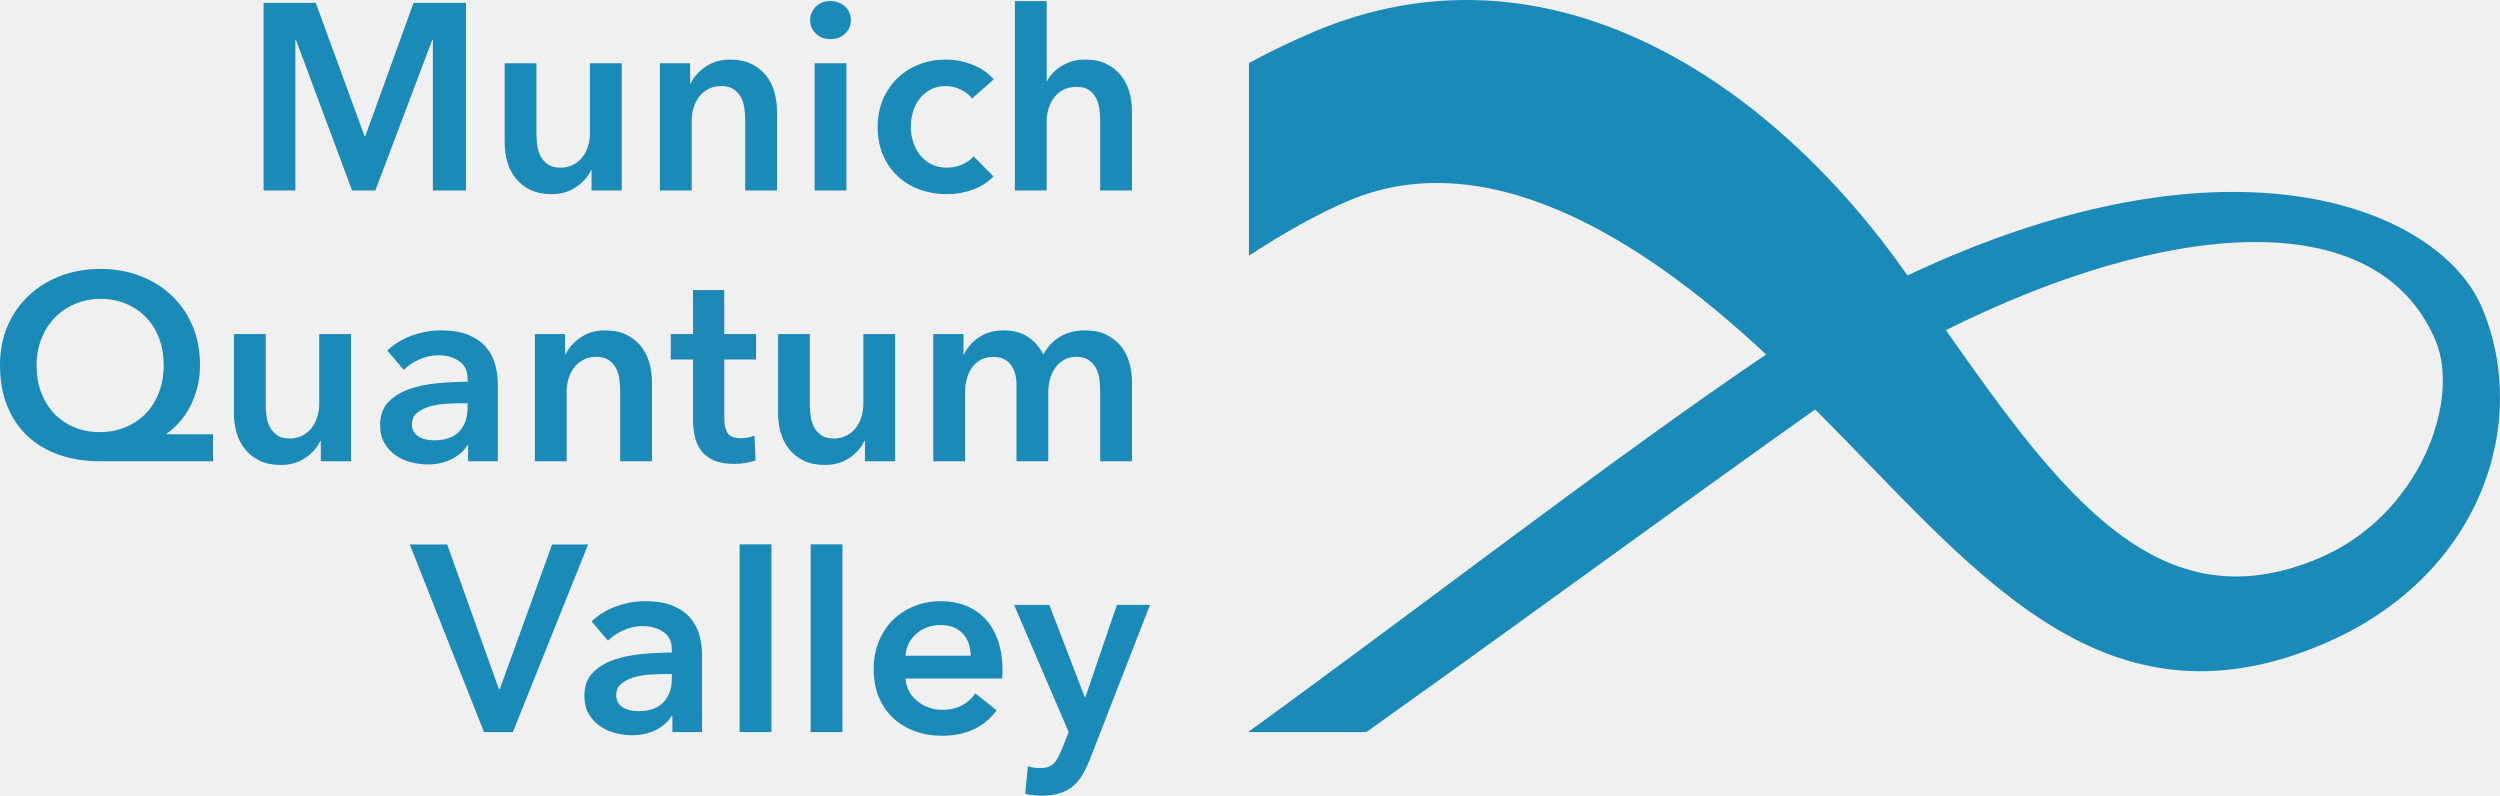
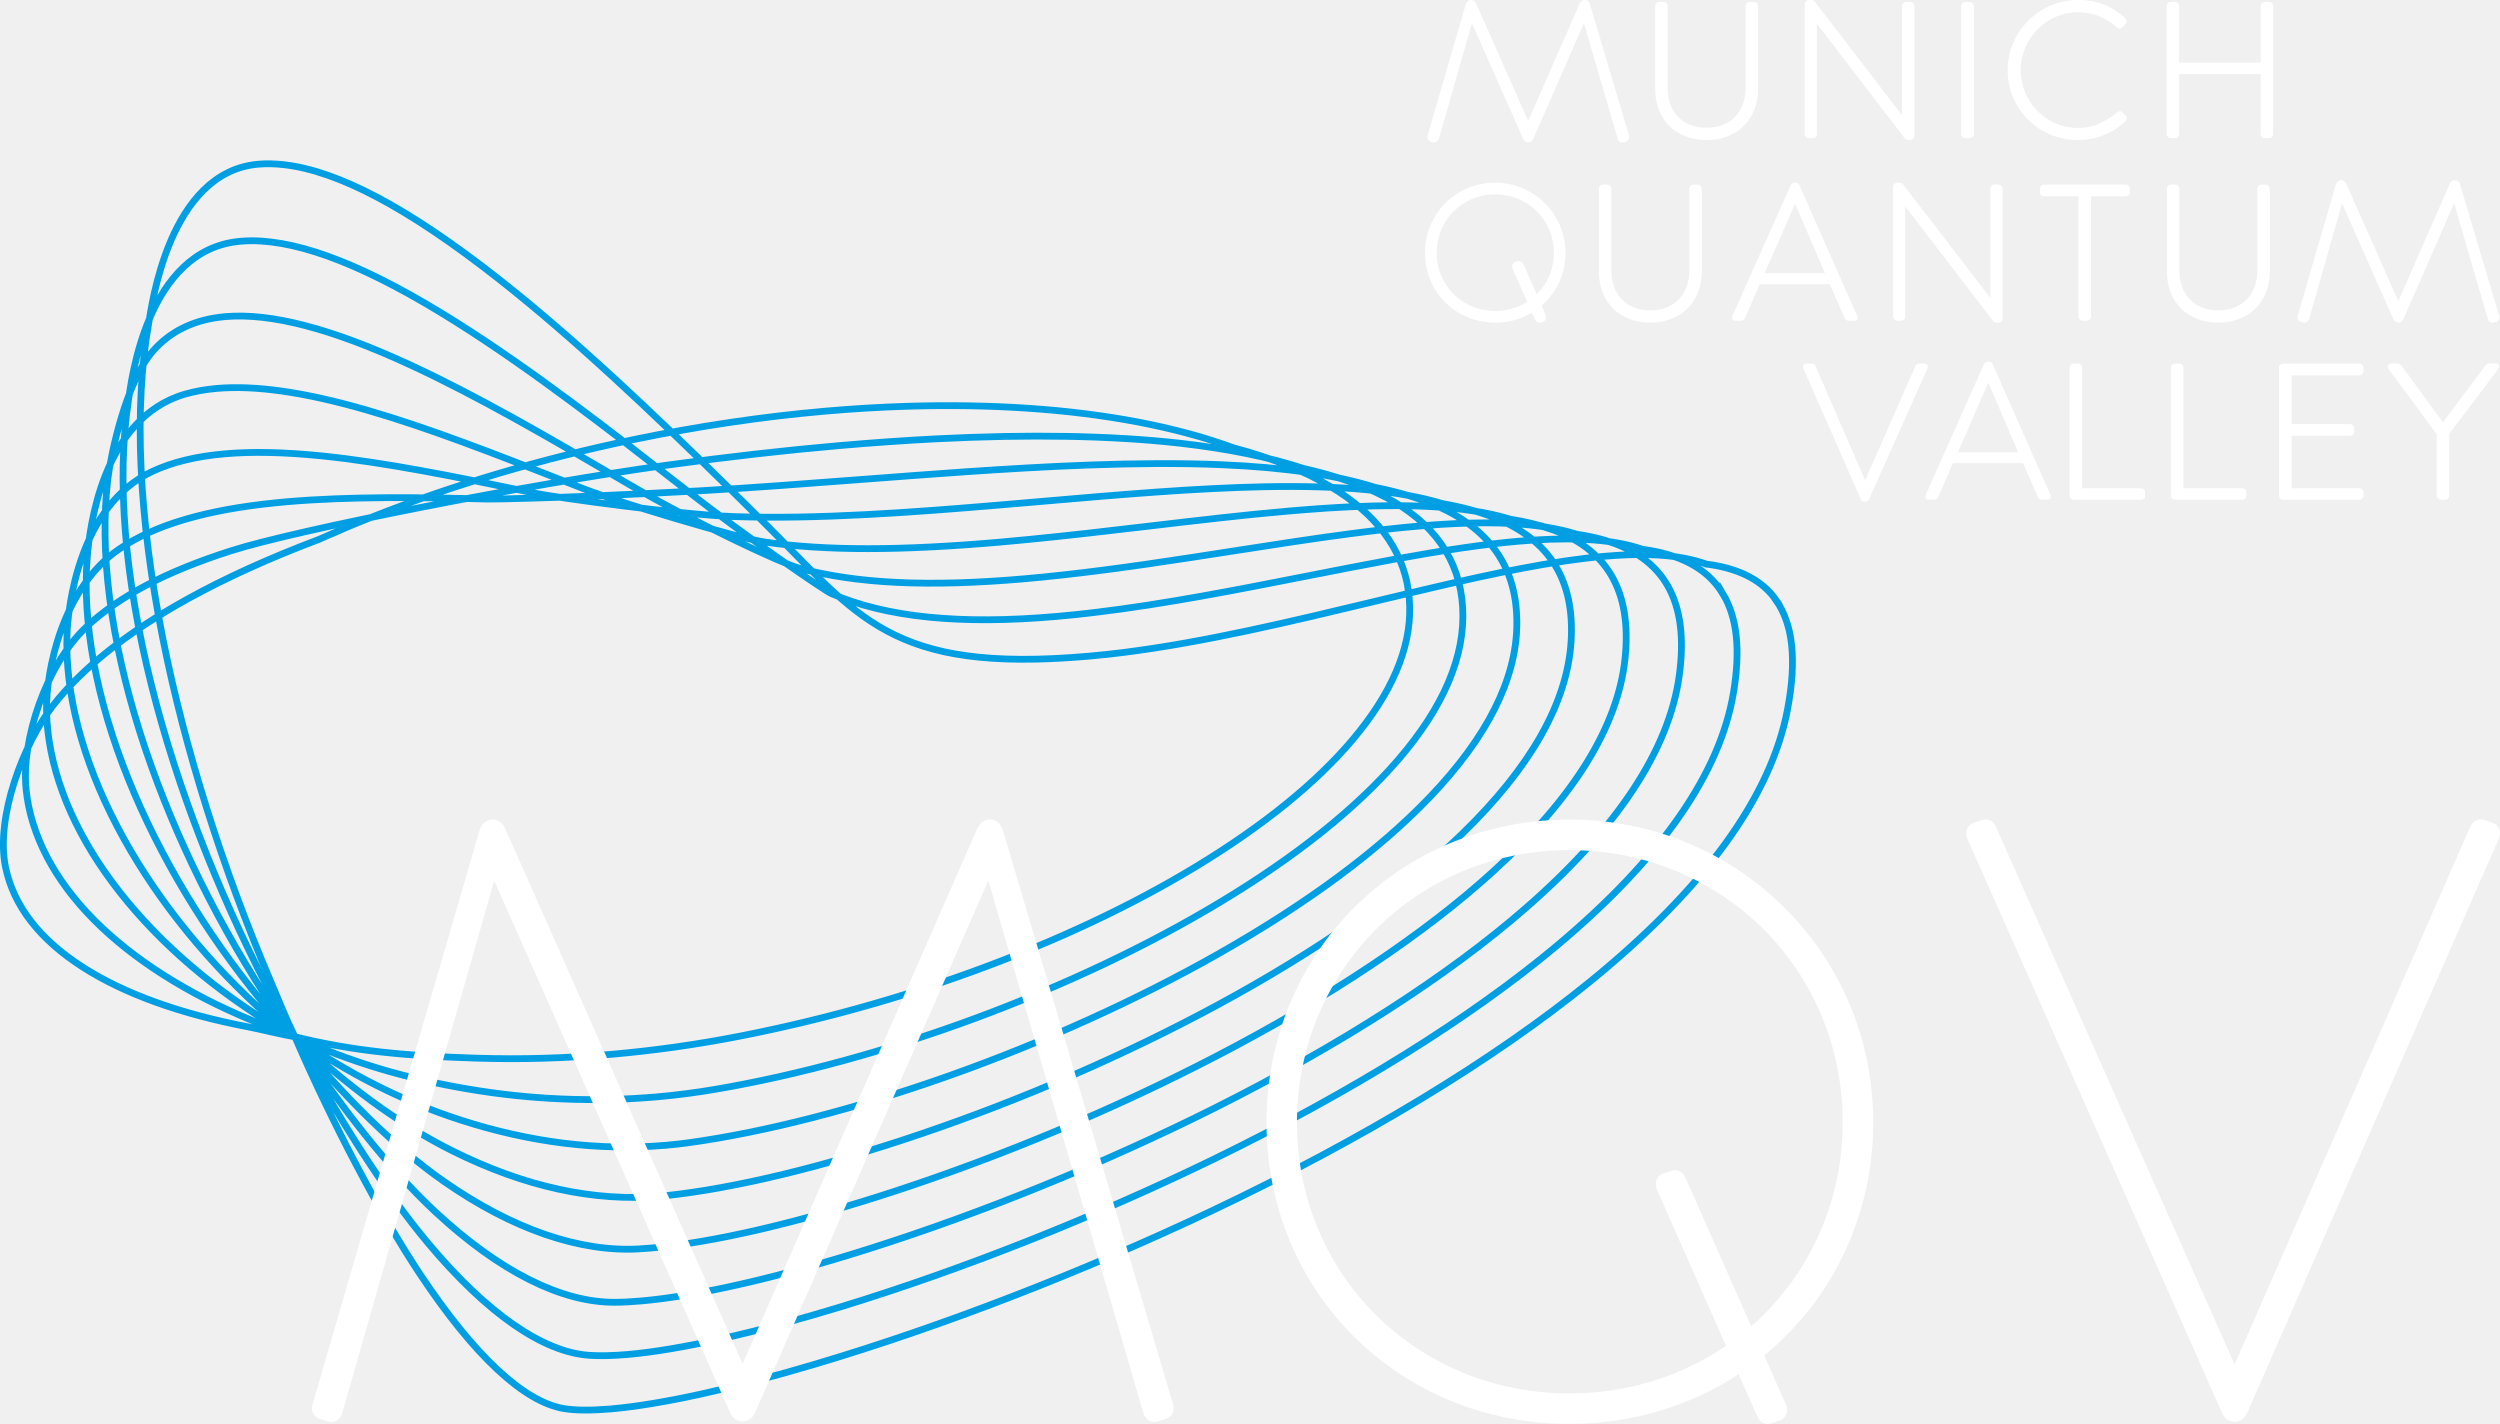
- <svg xmlns="http://www.w3.org/2000/svg" version="1.1" id="svg2" xml:space="preserve" width="566.21" height="180.2" viewBox="0 0 566.21 180.2">
-   <defs id="defs6">
-     <clipPath clipPathUnits="userSpaceOnUse" id="clipPath22">
-       <path d="M 0,204.046 H 508.137 V 0 H 0 Z" id="path20" />
-     </clipPath>
+ <svg xmlns="http://www.w3.org/2000/svg" id="Layer_2" data-name="Layer 2" viewBox="0 0 523.01 297.88">
+   <defs>
+     <style>
+       .cls-1 {
+         fill: none;
+         stroke: #009fe3;
+         stroke-miterlimit: 10;
+         stroke-width: 1.42px;
+       }
+ 
+       .cls-2 {
+         fill: #fff;
+       }
+     </style>
  </defs>
-   <g id="g10" transform="matrix(1.333333,0,0,-1.333333,-53.04373,218.8503)">
-     <g id="g12" transform="translate(84.5566,163.6477)">
-       <path d="m 0,0 h 8.865 l 8.28,-22.635 H 17.28 L 25.47,0 h 8.91 v -31.86 h -5.625 v 25.605 h -0.09 L 18.99,-31.86 H 15.03 L 5.49,-6.255 H 5.4 V -31.86 H 0 Z" style="fill:#1a8ab9;fill-opacity:1;fill-rule:nonzero;stroke:none" id="path14" />
-     </g>
-     <g id="g16">
-       <g id="g18" clip-path="url(#clipPath22)">
-         <g id="g24" transform="translate(145.3969,131.7879)">
-           <path d="M 0,0 H -5.13 V 3.465 H -5.22 C -5.7,2.385 -6.533,1.432 -7.718,0.607 c -1.185,-0.824 -2.587,-1.237 -4.207,-1.237 -1.41,0 -2.618,0.248 -3.623,0.742 -1.005,0.495 -1.83,1.148 -2.474,1.958 -0.646,0.81 -1.119,1.74 -1.418,2.79 -0.3,1.05 -0.45,2.13 -0.45,3.24 v 13.5 h 5.4 V 9.63 c 0,-0.63 0.045,-1.29 0.135,-1.98 0.09,-0.691 0.285,-1.313 0.585,-1.867 0.299,-0.556 0.712,-1.013 1.237,-1.373 0.525,-0.36 1.222,-0.54 2.093,-0.54 0.839,0 1.582,0.172 2.227,0.518 0.645,0.344 1.171,0.787 1.575,1.327 0.405,0.54 0.713,1.162 0.923,1.868 C -5.506,8.287 -5.4,9 -5.4,9.72 V 21.6 H 0 Z" style="fill:#1a8ab9;fill-opacity:1;fill-rule:nonzero;stroke:none" id="path26" />
-         </g>
-         <g id="g28" transform="translate(151.8764,153.388)">
-           <path d="m 0,0 h 5.13 v -3.465 h 0.09 c 0.479,1.08 1.312,2.032 2.497,2.858 1.185,0.824 2.588,1.237 4.208,1.237 1.409,0 2.617,-0.248 3.622,-0.743 1.005,-0.494 1.83,-1.147 2.475,-1.957 0.645,-0.81 1.118,-1.741 1.418,-2.79 0.299,-1.051 0.45,-2.131 0.45,-3.24 v -13.5 h -5.4 v 11.97 c 0,0.63 -0.045,1.29 -0.135,1.98 -0.09,0.69 -0.286,1.312 -0.585,1.867 -0.3,0.555 -0.713,1.013 -1.238,1.373 -0.525,0.36 -1.222,0.54 -2.092,0.54 -0.871,0 -1.62,-0.173 -2.25,-0.518 C 7.56,-4.733 7.042,-5.175 6.637,-5.715 6.232,-6.255 5.924,-6.878 5.715,-7.583 5.504,-8.288 5.4,-9 5.4,-9.72 V -21.6 H 0 Z" style="fill:#1a8ab9;fill-opacity:1;fill-rule:nonzero;stroke:none" id="path30" />
-         </g>
-         <path d="m 178.156,153.388 h 5.4 v -21.6 h -5.4 z m -0.765,7.335 c 0,0.87 0.322,1.627 0.967,2.272 0.645,0.645 1.463,0.968 2.453,0.968 0.99,0 1.822,-0.308 2.497,-0.923 0.675,-0.615 1.013,-1.387 1.013,-2.317 0,-0.93 -0.338,-1.703 -1.013,-2.317 -0.675,-0.616 -1.507,-0.923 -2.497,-0.923 -0.99,0 -1.808,0.322 -2.453,0.967 -0.645,0.645 -0.967,1.402 -0.967,2.273" style="fill:#1a8ab9;fill-opacity:1;fill-rule:nonzero;stroke:none" id="path32" />
-         <g id="g34" transform="translate(204.8852,147.4031)">
-           <path d="m 0,0 c -0.42,0.6 -1.05,1.102 -1.89,1.507 -0.84,0.405 -1.695,0.608 -2.565,0.608 -0.989,0 -1.86,-0.203 -2.609,-0.608 -0.751,-0.405 -1.374,-0.938 -1.869,-1.597 -0.495,-0.66 -0.862,-1.403 -1.102,-2.228 -0.24,-0.825 -0.36,-1.658 -0.36,-2.497 0,-0.84 0.127,-1.673 0.382,-2.497 0.255,-0.826 0.638,-1.569 1.148,-2.228 0.51,-0.661 1.148,-1.193 1.913,-1.598 0.765,-0.405 1.657,-0.607 2.678,-0.607 0.838,0 1.679,0.164 2.519,0.495 0.84,0.33 1.515,0.81 2.026,1.44 l 3.375,-3.42 c -0.901,-0.961 -2.048,-1.703 -3.443,-2.228 -1.395,-0.524 -2.903,-0.787 -4.522,-0.787 -1.591,0 -3.099,0.255 -4.523,0.765 -1.426,0.509 -2.671,1.26 -3.735,2.25 -1.066,0.99 -1.906,2.189 -2.521,3.6 -0.615,1.409 -0.922,3.015 -0.922,4.815 0,1.739 0.307,3.315 0.922,4.725 0.615,1.409 1.448,2.61 2.498,3.6 1.05,0.99 2.273,1.755 3.667,2.295 1.396,0.54 2.888,0.81 4.478,0.81 1.59,0 3.128,-0.301 4.613,-0.9 C 1.643,5.114 2.819,4.29 3.69,3.24 Z" style="fill:#1a8ab9;fill-opacity:1;fill-rule:nonzero;stroke:none" id="path36" />
-         </g>
-         <g id="g38" transform="translate(56.8378,113.3728)">
-           <path d="m 0,0 c -1.53,0 -2.963,-0.286 -4.298,-0.855 -1.335,-0.57 -2.482,-1.35 -3.442,-2.34 -0.961,-0.99 -1.718,-2.176 -2.273,-3.555 -0.555,-1.38 -0.832,-2.88 -0.832,-4.5 0,-1.71 0.262,-3.263 0.787,-4.657 0.525,-1.395 1.26,-2.588 2.205,-3.578 0.945,-0.99 2.077,-1.763 3.398,-2.317 1.32,-0.556 2.774,-0.833 4.365,-0.833 1.559,0 3.007,0.277 4.342,0.833 1.335,0.554 2.482,1.327 3.443,2.317 0.96,0.99 1.71,2.183 2.25,3.578 0.54,1.394 0.81,2.947 0.81,4.657 0,1.62 -0.255,3.12 -0.765,4.5 -0.51,1.379 -1.238,2.565 -2.183,3.555 -0.945,0.99 -2.078,1.77 -3.397,2.34 C 3.089,-0.286 1.62,0 0,0 M 19.125,-27.585 H -0.09 c -2.551,0 -4.868,0.367 -6.952,1.102 -2.086,0.735 -3.871,1.8 -5.356,3.195 -1.485,1.395 -2.632,3.105 -3.442,5.131 -0.81,2.025 -1.215,4.326 -1.215,6.907 0,2.43 0.427,4.642 1.282,6.638 0.856,1.994 2.048,3.712 3.578,5.152 1.53,1.44 3.337,2.557 5.422,3.353 2.085,0.794 4.343,1.192 6.773,1.192 2.43,0 4.68,-0.398 6.75,-1.192 2.07,-0.796 3.862,-1.913 5.377,-3.353 1.515,-1.44 2.692,-3.158 3.533,-5.152 0.84,-1.996 1.26,-4.208 1.26,-6.638 0,-1.44 -0.166,-2.76 -0.495,-3.96 -0.331,-1.2 -0.758,-2.288 -1.283,-3.263 -0.525,-0.975 -1.125,-1.83 -1.8,-2.565 -0.675,-0.735 -1.372,-1.357 -2.092,-1.867 v -0.091 h 7.875 z" style="fill:#1a8ab9;fill-opacity:1;fill-rule:nonzero;stroke:none" id="path40" />
-         </g>
-         <g id="g42" transform="translate(99.4072,85.7874)">
-           <path d="M 0,0 H -5.13 V 3.465 H -5.22 C -5.7,2.385 -6.533,1.433 -7.718,0.607 c -1.185,-0.824 -2.587,-1.237 -4.207,-1.237 -1.41,0 -2.618,0.248 -3.623,0.742 -1.005,0.495 -1.83,1.148 -2.474,1.958 -0.646,0.81 -1.119,1.74 -1.418,2.79 -0.3,1.05 -0.45,2.13 -0.45,3.241 v 13.5 h 5.4 V 9.63 c 0,-0.63 0.045,-1.29 0.135,-1.98 0.09,-0.69 0.285,-1.312 0.585,-1.867 0.299,-0.555 0.712,-1.012 1.237,-1.373 0.525,-0.36 1.222,-0.54 2.093,-0.54 0.839,0 1.582,0.173 2.227,0.518 0.645,0.344 1.171,0.787 1.575,1.327 0.405,0.54 0.713,1.163 0.923,1.868 C -5.506,8.288 -5.4,9 -5.4,9.721 v 11.88 H 0 Z" style="fill:#1a8ab9;fill-opacity:1;fill-rule:nonzero;stroke:none" id="path44" />
-         </g>
-         <g id="g46" transform="translate(119.2065,95.6428)">
-           <path d="M 0,0 H -1.215 C -2.085,0 -3,-0.038 -3.96,-0.112 -4.92,-0.187 -5.805,-0.353 -6.615,-0.607 -7.425,-0.863 -8.1,-1.223 -8.64,-1.687 -9.18,-2.153 -9.45,-2.79 -9.45,-3.6 c 0,-0.51 0.113,-0.938 0.337,-1.283 0.225,-0.345 0.518,-0.623 0.878,-0.832 0.36,-0.211 0.765,-0.36 1.215,-0.45 0.45,-0.09 0.9,-0.135 1.35,-0.135 1.86,0 3.27,0.494 4.23,1.485 0.96,0.99 1.44,2.34 1.44,4.05 z m 0.09,-7.11 h -0.135 c -0.54,-0.96 -1.411,-1.748 -2.61,-2.363 -1.2,-0.614 -2.565,-0.923 -4.095,-0.923 -0.871,0 -1.777,0.113 -2.723,0.338 -0.944,0.225 -1.815,0.6 -2.61,1.125 -0.795,0.525 -1.455,1.215 -1.98,2.071 -0.525,0.854 -0.787,1.912 -0.787,3.172 0,1.62 0.457,2.91 1.372,3.87 0.915,0.96 2.093,1.695 3.533,2.205 1.44,0.51 3.037,0.847 4.793,1.012 1.755,0.165 3.471,0.248 5.152,0.248 v 0.54 c 0,1.35 -0.488,2.347 -1.462,2.993 -0.976,0.644 -2.138,0.967 -3.488,0.967 -1.14,0 -2.235,-0.24 -3.285,-0.72 -1.051,-0.48 -1.92,-1.065 -2.61,-1.755 l -2.79,3.285 c 1.23,1.14 2.647,1.995 4.253,2.565 1.604,0.569 3.232,0.855 4.882,0.855 1.919,0 3.502,-0.27 4.748,-0.81 C 1.492,11.025 2.475,10.32 3.195,9.45 3.915,8.58 4.417,7.605 4.703,6.525 4.987,5.445 5.13,4.365 5.13,3.285 V -9.855 H 0.09 Z" style="fill:#1a8ab9;fill-opacity:1;fill-rule:nonzero;stroke:none" id="path48" />
-         </g>
-         <g id="g50" transform="translate(130.6362,107.388)">
-           <path d="m 0,0 h 5.13 v -3.465 h 0.09 c 0.479,1.08 1.312,2.032 2.497,2.858 1.185,0.824 2.588,1.237 4.208,1.237 1.409,0 2.617,-0.248 3.622,-0.743 1.005,-0.494 1.83,-1.147 2.475,-1.957 0.645,-0.81 1.118,-1.741 1.418,-2.79 0.299,-1.051 0.45,-2.131 0.45,-3.24 v -13.501 h -5.4 V -9.63 c 0,0.63 -0.045,1.29 -0.135,1.98 -0.09,0.69 -0.286,1.312 -0.585,1.867 -0.3,0.555 -0.713,1.013 -1.238,1.373 -0.525,0.36 -1.222,0.54 -2.092,0.54 -0.871,0 -1.62,-0.173 -2.25,-0.518 C 7.56,-4.733 7.042,-5.175 6.637,-5.715 6.232,-6.255 5.924,-6.878 5.715,-7.583 5.504,-8.288 5.4,-9 5.4,-9.72 V -21.601 H 0 Z" style="fill:#1a8ab9;fill-opacity:1;fill-rule:nonzero;stroke:none" id="path52" />
-         </g>
-         <g id="g54" transform="translate(191.8354,85.7874)">
-           <path d="M 0,0 H -5.13 V 3.465 H -5.22 C -5.7,2.385 -6.533,1.433 -7.718,0.607 c -1.185,-0.824 -2.587,-1.237 -4.207,-1.237 -1.41,0 -2.618,0.248 -3.623,0.742 -1.005,0.495 -1.83,1.148 -2.474,1.958 -0.646,0.81 -1.119,1.74 -1.418,2.79 -0.3,1.05 -0.45,2.13 -0.45,3.241 v 13.5 h 5.4 V 9.63 c 0,-0.63 0.045,-1.29 0.135,-1.98 0.09,-0.69 0.285,-1.312 0.585,-1.867 0.299,-0.555 0.712,-1.012 1.237,-1.373 0.525,-0.36 1.222,-0.54 2.093,-0.54 0.839,0 1.582,0.173 2.227,0.518 0.645,0.344 1.171,0.787 1.575,1.327 0.405,0.54 0.713,1.163 0.923,1.868 C -5.506,8.288 -5.4,9 -5.4,9.721 v 11.88 H 0 Z" style="fill:#1a8ab9;fill-opacity:1;fill-rule:nonzero;stroke:none" id="path56" />
-         </g>
-         <g id="g58" transform="translate(224.1001,108.0178)">
-           <path d="m 0,0 c 1.409,0 2.617,-0.248 3.622,-0.743 1.005,-0.494 1.83,-1.147 2.476,-1.957 0.644,-0.81 1.117,-1.74 1.417,-2.79 0.299,-1.051 0.45,-2.131 0.45,-3.24 v -13.5 H 2.564 v 11.97 c 0,0.63 -0.044,1.29 -0.134,1.98 -0.09,0.69 -0.285,1.312 -0.585,1.867 -0.3,0.555 -0.713,1.013 -1.238,1.373 -0.525,0.36 -1.222,0.54 -2.092,0.54 -0.84,0 -1.56,-0.18 -2.161,-0.54 -0.6,-0.36 -1.094,-0.825 -1.484,-1.395 -0.391,-0.57 -0.675,-1.208 -0.855,-1.913 -0.18,-0.705 -0.27,-1.402 -0.27,-2.092 v -11.79 h -5.4 v 13.05 c 0,1.35 -0.323,2.467 -0.968,3.352 -0.646,0.885 -1.657,1.328 -3.037,1.328 -0.81,0 -1.516,-0.173 -2.115,-0.518 -0.601,-0.345 -1.088,-0.787 -1.462,-1.327 -0.376,-0.54 -0.66,-1.163 -0.856,-1.867 -0.195,-0.705 -0.292,-1.418 -0.292,-2.138 v -11.88 h -5.4 v 21.6 h 5.13 v -3.465 h 0.09 c 0.24,0.54 0.562,1.05 0.967,1.53 0.406,0.48 0.885,0.915 1.441,1.305 0.554,0.389 1.192,0.698 1.912,0.923 0.72,0.225 1.515,0.337 2.385,0.337 1.679,0 3.075,-0.375 4.185,-1.125 1.11,-0.75 1.964,-1.74 2.565,-2.97 0.719,1.32 1.679,2.332 2.88,3.037 C -3.03,-0.353 -1.62,0 0,0" style="fill:#1a8ab9;fill-opacity:1;fill-rule:nonzero;stroke:none" id="path60" />
-         </g>
-         <g id="g62" transform="translate(109.3965,71.6477)">
-           <path d="M 0,0 H 6.345 L 15.12,-24.525 H 15.3 L 24.165,0 h 6.12 L 17.505,-31.86 H 12.6 Z" style="fill:#1a8ab9;fill-opacity:1;fill-rule:nonzero;stroke:none" id="path64" />
-         </g>
-         <g id="g66" transform="translate(153.9018,49.6428)">
-           <path d="M 0,0 H -1.215 C -2.085,0 -3,-0.038 -3.96,-0.112 -4.92,-0.187 -5.805,-0.354 -6.615,-0.607 -7.425,-0.863 -8.1,-1.223 -8.64,-1.687 -9.18,-2.153 -9.45,-2.79 -9.45,-3.601 c 0,-0.509 0.113,-0.937 0.337,-1.282 0.225,-0.345 0.518,-0.623 0.878,-0.832 0.36,-0.211 0.765,-0.36 1.215,-0.45 0.45,-0.09 0.9,-0.135 1.35,-0.135 1.86,0 3.27,0.494 4.23,1.485 0.96,0.99 1.44,2.339 1.44,4.049 z m 0.09,-7.11 h -0.135 c -0.54,-0.96 -1.411,-1.748 -2.61,-2.363 -1.2,-0.614 -2.565,-0.923 -4.095,-0.923 -0.871,0 -1.777,0.113 -2.723,0.338 -0.944,0.225 -1.815,0.6 -2.61,1.125 -0.795,0.525 -1.455,1.215 -1.98,2.071 -0.525,0.854 -0.787,1.912 -0.787,3.172 0,1.62 0.457,2.91 1.372,3.87 0.915,0.96 2.093,1.694 3.533,2.205 1.44,0.51 3.037,0.847 4.793,1.012 1.755,0.165 3.471,0.248 5.152,0.248 v 0.54 c 0,1.35 -0.488,2.347 -1.462,2.993 -0.976,0.644 -2.138,0.967 -3.488,0.967 -1.14,0 -2.235,-0.241 -3.285,-0.72 -1.051,-0.481 -1.92,-1.066 -2.61,-1.755 l -2.79,3.285 c 1.23,1.14 2.647,1.994 4.253,2.565 1.604,0.569 3.232,0.855 4.882,0.855 1.919,0 3.502,-0.271 4.748,-0.811 C 1.492,11.024 2.475,10.319 3.195,9.45 3.915,8.579 4.417,7.604 4.703,6.524 4.987,5.444 5.13,4.365 5.13,3.285 V -9.855 H 0.09 Z" style="fill:#1a8ab9;fill-opacity:1;fill-rule:nonzero;stroke:none" id="path68" />
-         </g>
-         <g id="g70" transform="translate(204.6606,52.7473)">
-           <path d="m 0,0 c 0,0.69 -0.098,1.351 -0.292,1.98 -0.196,0.63 -0.503,1.185 -0.923,1.666 -0.421,0.479 -0.953,0.861 -1.598,1.147 -0.645,0.284 -1.402,0.428 -2.272,0.428 -1.62,0 -2.992,-0.489 -4.117,-1.463 C -10.327,2.782 -10.95,1.53 -11.07,0 Z M 5.4,-2.43 V -3.149 C 5.4,-3.391 5.385,-3.63 5.355,-3.87 H -11.07 c 0.06,-0.78 0.262,-1.492 0.607,-2.137 0.345,-0.645 0.803,-1.2 1.373,-1.665 0.569,-0.466 1.215,-0.833 1.935,-1.102 0.72,-0.271 1.469,-0.406 2.25,-0.406 1.35,0 2.49,0.247 3.42,0.742 0.929,0.496 1.695,1.178 2.295,2.048 l 3.6,-2.88 c -2.131,-2.879 -5.22,-4.32 -9.27,-4.32 -1.68,0 -3.225,0.263 -4.635,0.788 -1.41,0.525 -2.633,1.267 -3.668,2.227 -1.035,0.96 -1.845,2.137 -2.43,3.533 -0.585,1.395 -0.877,2.977 -0.877,4.747 0,1.739 0.292,3.322 0.877,4.748 0.585,1.424 1.387,2.64 2.408,3.645 1.02,1.005 2.228,1.784 3.622,2.34 1.396,0.554 2.903,0.833 4.523,0.833 1.5,0 2.887,-0.249 4.162,-0.744 C 0.397,8.033 1.5,7.297 2.43,6.323 3.359,5.348 4.087,4.133 4.612,2.678 5.137,1.223 5.4,-0.479 5.4,-2.43" style="fill:#1a8ab9;fill-opacity:1;fill-rule:nonzero;stroke:none" id="path72" />
-         </g>
-         <g id="g74" transform="translate(212.0405,61.388)">
-           <path d="m 0,0 h 5.984 l 6.031,-15.705 h 0.089 L 17.46,0 h 5.625 L 12.87,-26.235 c -0.391,-0.991 -0.81,-1.868 -1.261,-2.633 C 11.16,-29.633 10.62,-30.277 9.99,-30.803 9.359,-31.327 8.617,-31.726 7.763,-31.995 6.907,-32.266 5.879,-32.4 4.68,-32.4 c -0.451,0 -0.908,0.022 -1.372,0.067 -0.466,0.045 -0.939,0.128 -1.418,0.247 l 0.45,4.681 c 0.36,-0.119 0.712,-0.202 1.057,-0.248 0.345,-0.045 0.667,-0.068 0.968,-0.068 0.57,0 1.049,0.068 1.44,0.203 0.389,0.135 0.719,0.345 0.99,0.63 0.269,0.285 0.51,0.638 0.72,1.058 0.21,0.42 0.434,0.915 0.674,1.484 l 1.081,2.745 z" style="fill:#1a8ab9;fill-opacity:1;fill-rule:nonzero;stroke:none" id="path76" />
-         </g>
-         <path d="m 165.421,39.787 h 5.4 v 31.886 h -5.4 z" style="fill:#1a8ab9;fill-opacity:1;fill-rule:nonzero;stroke:none" id="path78" />
-         <path d="m 177.481,39.787 h 5.4 v 31.886 h -5.4 z" style="fill:#1a8ab9;fill-opacity:1;fill-rule:nonzero;stroke:none" id="path80" />
-         <g id="g82" transform="translate(231.6147,148.5281)">
-           <path d="M 0,0 C -0.3,1.049 -0.772,1.98 -1.417,2.79 -2.063,3.6 -2.888,4.252 -3.893,4.747 -4.897,5.242 -6.105,5.49 -7.515,5.49 c -0.81,0 -1.56,-0.106 -2.25,-0.315 -0.69,-0.211 -1.304,-0.488 -1.844,-0.833 -0.54,-0.345 -1.013,-0.735 -1.418,-1.17 -0.406,-0.435 -0.713,-0.877 -0.923,-1.327 h -0.09 v 13.589 h -5.399 V -16.74 h 5.399 v 11.79 c 0,0.72 0.105,1.424 0.315,2.115 0.209,0.689 0.525,1.312 0.946,1.867 0.419,0.555 0.944,0.997 1.574,1.328 0.63,0.329 1.38,0.495 2.25,0.495 0.87,0 1.567,-0.18 2.093,-0.54 0.524,-0.36 0.929,-0.818 1.215,-1.373 0.285,-0.555 0.472,-1.17 0.562,-1.845 0.09,-0.675 0.135,-1.327 0.135,-1.957 v -11.88 h 5.4 v 13.5 C 0.45,-2.131 0.3,-1.051 0,0" style="fill:#1a8ab9;fill-opacity:1;fill-rule:nonzero;stroke:none" id="path84" />
-         </g>
-         <g id="g86" transform="translate(168.2104,103.0676)">
-           <path d="m 0,0 v 4.32 h -5.4 v 6.255 h -0.007 v 1.224 h -5.306 V 9.876 h 0.003 V 4.32 h -3.78 V 0 h 3.78 v -10.08 c 0,-1.05 0.097,-2.032 0.293,-2.947 0.194,-0.916 0.554,-1.726 1.08,-2.431 0.524,-0.705 1.237,-1.26 2.137,-1.664 0.9,-0.405 2.07,-0.608 3.51,-0.608 0.6,0 1.23,0.052 1.89,0.158 0.659,0.105 1.23,0.247 1.71,0.426 l -0.18,4.231 c -0.331,-0.15 -0.705,-0.263 -1.125,-0.338 -0.42,-0.075 -0.81,-0.112 -1.17,-0.112 -1.2,0 -1.973,0.315 -2.317,0.945 -0.346,0.63 -0.518,1.425 -0.518,2.385 L -5.4,0 Z" style="fill:#1e88b7;fill-opacity:1;fill-rule:nonzero;stroke:none" id="path88" />
-         </g>
-         <g id="g90" transform="translate(433.7087,69.3275)">
-           <path d="M 0,0 C -26.938,-11.42 -43.366,10.147 -63.392,38.73 -25.872,57.45 9.815,60.485 19.772,36.998 24.105,26.778 17.105,7.251 0,0 m -69.911,48.021 c -23.295,33.317 -61.134,58.228 -100.887,41.375 -3.695,-1.566 -7.357,-3.336 -10.978,-5.286 V 51.387 c 6.081,3.961 11.808,7.155 16.943,9.332 25.277,10.715 52.975,-9.36 70.905,-26.122 -25.96,-17.564 -57.726,-42.188 -87.848,-64.035 v -0.101 h 19.94 c 26.705,18.995 53.348,38.58 76.236,54.797 26.425,-26.316 48.097,-56.042 86.224,-39.879 26.773,11.35 35.399,37.466 27.038,57.19 -7.104,16.757 -42.273,31.56 -97.573,5.452" style="fill:#1a8ab9;fill-opacity:1;fill-rule:nonzero;stroke:none" id="path92" />
-         </g>
+   <g id="Layer_1-2" data-name="Layer 1">
+     <g>
+       <path id="MAIN_WAVE" data-name="MAIN WAVE" class="cls-1" d="M371.55,125.52c-2.81-3.98-7.29-6.4-13.68-7.39-.27-.04-.57-.06-.85-.1-1.43-.52-2.99-.94-4.7-1.26-4.53-.85-9.98-.98-16.67-.39-10.92.95-23.54,3.67-35.55,6.47-4.14.96-8.26,1.96-12.64,3-17.39,4.18-35.37,8.49-52.36,10.64-2.53.32-5.02.59-7.38.79-41.79,3.65-48.19-8.47-68.12-28.19-2.67-2.64-5.45-5.39-8.33-8.22-14.12-13.88-30.75-29.8-47.03-42.58-18.72-14.71-33.37-22.5-44.79-23.83-1.9-.22-3.73-.26-5.44-.11-18.77,1.65-22.31,29.94-22.9,33.27-3.15,17.75-2.12,40.59,2.97,66.05,4.62,23.09,12.4,47.83,22.51,71.55,2.12,4.98,2.82,6.92,5.09,11.67,7.77,17.93,17.83,37.1,26.2,49.68,11.31,17.01,21.72,26.73,30.11,28.11,2.44.4,5.74.42,9.82.07,10.39-.91,25.19-4.15,42.8-9.39,26.47-7.87,55.88-19.24,82.82-32.01,31.69-15.03,59.04-31.59,79.1-47.9,24.03-19.53,37.96-38.72,41.43-57.05,1.95-10.32,1.15-17.81-2.44-22.88ZM360.48,124.32c-2.69-4.53-7.19-7.43-13.76-8.87-.99-.22-2.04-.39-3.12-.54-.81-.28-1.65-.53-2.53-.75-5.93-1.49-13.6-1.79-23.45-.93-6.97.61-15.27,1.82-26.1,3.8-5.82,1.07-11.7,2.23-17.93,3.45-14.74,2.9-29.98,5.91-44.65,7.66-2.72.33-5.38.6-7.9.82-20.22,1.77-35.64.2-47.15-4.79-1.42-.62-17.62-11.73-30.69-21.93l-1.42-1.11c-13.54-10.56-30.38-23.71-46.53-33.86-18.08-11.37-32.01-16.89-42.58-16.9-.83,0-1.65.04-2.44.11-19.68,1.76-22.81,29.64-23.37,33.37-2.49,16.44-.81,37.05,4.85,59.6,5.23,20.82,13.62,42.65,24.26,63.12,2.21,4.25,3.42,6.31,5.74,10.3,8.45,16.13,18.66,32.25,27.87,43.23,12.31,14.67,23.97,22.77,33.71,23.44,2.23.15,4.93.09,8.03-.18,10.88-.95,26.82-4.53,44.91-10.07,25.12-7.7,52.65-18.61,77.52-30.71,29.04-14.13,53.98-29.65,72.14-44.89,21.6-18.13,33.98-35.91,36.77-52.86,1.47-8.89.76-15.6-2.18-20.54ZM335.39,112.91c-1.69-.47-3.53-.86-5.52-1.14-.06-.02-.12-.04-.18-.06-7.76-2.41-18.29-2.93-33.14-1.63-4.17.36-8.74.88-13.96,1.56-7.84,1.03-15.9,2.28-24.44,3.61-11.76,1.83-23.93,3.73-35.78,5.03-2.73.3-5.38.57-7.9.79-20.24,1.77-35.32,1.05-47.45-2.26-3.47-.95-21.63-9.42-35.02-17.24l-2.97-1.73c-14.22-8.31-28.94-16.89-43.03-23.42-16.59-7.69-29.31-11.01-38.89-10.18-.45.04-.9.09-1.34.15-5.72.76-10.36,3.14-13.8,7.08-5.6,6.43-8.79,21.58-9.4,26.66-1.82,15.11.51,33.49,6.73,53.15,5.84,18.45,14.84,37.37,26.01,54.7,2.27,3.52,4.01,5.63,6.39,8.92,9.13,14.15,19.61,27.57,29.55,36.78,13.3,12.32,26.2,18.8,37.3,18.76,1.71,0,3.61-.1,5.65-.28,11.75-1.03,28.65-4.89,47.59-10.9,23.75-7.52,49.39-17.97,72.22-29.4,26.38-13.22,48.92-27.7,65.18-41.88,19.18-16.73,29.99-33.1,32.12-48.66,2.12-15.49-3.09-24.78-15.93-28.38ZM323.97,110.53c-2.37-.81-5.03-1.44-8-1.91-9.53-2.92-22.79-3.55-42.45-2.03-1.32.1-2.66.21-4.01.33-9.29.81-18.91,1.94-29.09,3.14-8.12.95-16.51,1.94-24.76,2.75-2.25.22-4.44.43-6.51.61-20.81,1.81-36.38,1.82-49.01,0-6-.86-31.28-8.52-38.1-11.19-1.45-.57-2.91-1.14-4.37-1.72-13.75-5.41-27.97-10.99-41.09-14.77-12.92-3.72-23.13-5.18-31.22-4.48-2.35.2-4.55.6-6.56,1.17-17.54,5.01-20.07,28.47-20.53,33.92-1.14,13.75,1.84,29.9,8.61,46.7,6.45,16,16.05,32,27.77,46.28,2.32,2.83,4.61,4.91,7.04,7.54,9.81,12.07,20.53,22.87,31.23,30.32,14.28,9.96,28.42,14.82,40.87,14.08.79-.05,1.61-.11,2.45-.18,12.98-1.13,31.13-5.37,51.11-11.93,22.68-7.45,45.82-17.16,66.92-28.1,23.73-12.31,43.87-25.75,58.23-38.87,16.77-15.32,26.01-30.29,27.47-44.47,1.45-14.15-3.78-23.05-16.01-27.21ZM312.54,108.27c-3.08-1.23-6.64-2.19-10.72-2.9-9.01-2.73-21.06-3.86-37.33-3.54-14.43.29-30.12,1.64-46.72,3.08-2.92.25-5.85.5-8.78.75-17.68,1.49-38.03,3.04-55.71,2.4-11.12-.4-37.03-3.99-41.21-4.85l-1.24-.26c-14.81-3.06-30.13-6.23-43.67-7.59-7.79-.78-14.37-.92-20.12-.42-6.01.53-10.98,1.73-15.18,3.69-15.45,7.2-17.65,28.73-17.84,34.01-.45,12.36,3.18,26.28,10.5,40.25,7.05,13.47,17.26,26.55,29.53,37.85,2.36,2.17,5.21,4.16,7.68,6.15,10.48,9.91,21.43,18.15,32.91,23.87,15.06,7.51,29.67,10.7,43.41,9.5.35-.03.7-.06,1.04-.1,14.51-1.51,33.64-6.14,53.88-13.04,21.26-7.24,42.57-16.51,61.62-26.8,21.08-11.39,38.81-23.79,51.27-35.86,14.36-13.91,22.03-27.47,22.82-40.28.78-12.8-4.49-21.28-16.11-25.91ZM301.13,106.08c-3.75-1.72-8.24-3.08-13.44-4.12-8.33-2.62-18.94-4.18-32.14-4.74-17.41-.74-37.54.39-53.15,1.45-7.46.51-15.11,1.1-22.51,1.66-11.14.85-22.65,1.73-33.48,2.35-7.75.44-15.69.79-23.37,1.13-6.01.27-19.25.64-20.91.6-14.14-.38-29.04-.58-42.13.56-.75.07-1.5.14-2.24.21-14.7,1.48-25.44,4.65-32.84,9.7-11.84,8.07-15.37,25.45-15.18,34.01.25,10.94,4.53,22.63,12.39,33.81,7.63,10.86,18.44,21.03,31.28,29.42,2.38,1.56,5.81,3.35,8.31,4.77,11.12,7.67,22.3,13.43,34.6,17.41,14.61,4.73,29.1,6.51,43.06,5.29,1.66-.14,3.32-.34,4.96-.56,16.05-2.26,34.79-7.09,54.2-13.97,19.83-7.03,39.3-15.85,56.32-25.49,18.7-10.61,33.61-21.66,44.31-32.85,11.95-12.5,18.06-24.64,18.16-36.1.1-11.46-5.19-19.49-16.18-24.54ZM289.76,103.95c-4.68-2.46-10.34-4.43-17.03-5.94-7.28-2.4-15.98-4.17-26.01-5.3-14.21-1.59-31.29-1.89-50.76-.91-6.5.33-13.35.81-20.37,1.42-11.37.99-23.5,2.37-36.04,4.09-28.57,3.91-77.19,13.46-91.12,17.89-13.7,4.36-23.66,9.6-30.43,16.02-8.38,7.93-13.59,23.56-12.54,33.94.96,9.47,5.89,18.93,14.28,27.36,8.16,8.2,19.59,15.45,33.04,20.98,2.4.98,6.42,2.52,8.94,3.39,11.74,5.37,23.11,8.72,36.28,10.95,13.1,2.22,26.35,2.77,39.41,1.63,4.08-.36,8.18-.89,12.19-1.57,17.33-2.96,36.18-8.11,54.52-14.9,18.4-6.81,36.04-15.17,51.02-24.19,16.04-9.65,28.6-19.7,37.35-29.84,9.56-11.08,14.1-21.81,13.5-31.91-.59-9.99-6.04-17.76-16.22-23.11ZM294.64,123.5c-1.3-8.7-6.76-15.99-16.21-21.65-5.5-3.3-12.33-6.03-20.38-8.17-5.96-2.19-12.65-4-20.06-5.41-14.35-2.72-30.62-3.82-48.37-3.27-5.53.17-11.22.51-16.93,1.01-13.12,1.15-26.58,3.14-40.02,5.93-19.41,4.03-37.92,9.51-55.01,16.29-3.76,1.49-7.4,3.04-10.94,4.62-10.27,3.87-19.51,8.05-27.55,12.5-12.55,6.95-21.99,14.44-28.08,22.25-6.11,7.84-12.11,23.38-9.93,33.83,1.68,8.08,7.12,15.11,16.18,20.91,8.73,5.59,20.44,9.8,34.79,12.53,2.41.46,7.05,1.65,9.56,2.02,12.32,3.04,23.62,4.03,37.97,4.48,9.27.3,18.8.02,28.34-.81,8.92-.78,17.94-2.06,26.82-3.8,18.81-3.69,37.26-9.01,54.84-15.82,17.22-6.67,32.6-14.37,45.72-22.89,13.39-8.7,23.62-17.72,30.4-26.84,7.18-9.65,10.15-18.97,8.84-27.72Z" />
+       <g>
+         <path class="cls-2" d="M209.74,173.41c-.03-.1-.07-.2-.12-.3-.54-1.05-1.49-1.67-2.54-1.67s-2,.63-2.58,1.77l-49.14,112.1-49.77-112.19c-.54-1.05-1.49-1.67-2.53-1.67h0c-1.05,0-2,.63-2.54,1.68-.05.09-.09.19-.12.3l-34.99,120.28c-.29.86-.12,1.52.08,1.92.2.4.63.95,1.51,1.24l1.57.51c.27.09.53.13.78.13.86,0,1.6-.51,2.1-1.47.05-.1.09-.2.12-.31l31.82-111.5,49.43,111.46c.54,1.05,1.49,1.68,2.54,1.68s2-.63,2.58-1.77l48.82-111.38,32.47,111.52c.03.1.07.2.12.29.62,1.21,1.48,1.47,2.09,1.47.26,0,.52-.04.79-.13l1.57-.51c.88-.29,1.31-.83,1.51-1.24.2-.39.37-1.04.09-1.88l-35.67-120.32Z" />
+         <path class="cls-2" d="M328.34,171.47c-35.54,0-63.38,27.84-63.38,63.38s27.84,63.03,63.38,63.03c12.79,0,25.01-3.59,35.39-10.38l3.95,8.92c.62,1.21,1.48,1.46,2.09,1.46.26,0,.53-.04.78-.13l1.58-.51c.88-.29,1.31-.83,1.51-1.24.2-.4.38-1.06.08-1.93l-4.64-10.5c14.5-11.87,22.81-29.61,22.81-48.73,0-17.05-6.59-33.01-18.55-44.92-11.95-11.9-27.93-18.46-45-18.46ZM349.7,244.93l-1.58.51c-.88.29-1.3.83-1.51,1.24-.29.59-.31,1.27-.03,2.05l14.51,32.82c-9.54,6.52-20.86,9.96-32.76,9.96-31.97,0-57-24.89-57-56.66s25.04-57,57-57,57.17,25.04,57.17,57c0,16.49-6.97,31.99-19.14,42.62l-13.8-31.2c-.64-1.24-1.69-1.72-2.88-1.33ZM373.21,294.16h0s0,0,0,0Z" />
+         <path class="cls-2" d="M522.77,173.29h0c-.2-.41-.63-.95-1.51-1.23l-1.57-.51c-.71-.23-2.02-.35-2.92,1.43l-49.28,112.47-49.97-112.56c-.64-1.24-1.68-1.73-2.88-1.33l-1.57.51c-.88.29-1.31.83-1.51,1.23-.29.59-.31,1.27-.03,2.06l53.39,120.35.04.09c.54,1.05,1.49,1.67,2.54,1.67s2-.63,2.58-1.77l52.78-120.48c.3-.86.12-1.52-.08-1.92Z" />
+         <path class="cls-2" d="M401.5,76.06c-.42,0-.71.28-.78.5l-10.52,23.92-10.39-23.89c-.09-.26-.37-.53-.79-.53h-1.07c-.39,0-.58.17-.67.31-.09.14-.16.39,0,.73l11.96,27.24c.08.25.36.61.79.61h.2c.37,0,.67-.22.82-.58l12.16-27.22c.13-.27.13-.54,0-.76-.13-.22-.39-.34-.7-.34h-1.03Z" />
+         <path class="cls-2" d="M426.34,103.99c.13.26.44.56.89.56h1.03c.3,0,.53-.09.66-.28.13-.18.15-.41.04-.73l-12.1-27.41c-.16-.32-.45-.48-.85-.48h-.12c-.34,0-.67.19-.81.48l-12.23,27.43c-.13.35-.05.58.04.71.09.12.26.27.59.27h1.11c.45,0,.76-.3.9-.58l3.08-7.07h14.65l3.12,7.09ZM422.22,94.61h-12.62l6.36-14.55,6.25,14.55Z" />
+         <path class="cls-2" d="M435.59,76.95c0-.47-.4-.89-.85-.89h-.87c-.48,0-.89.41-.89.89v26.72c0,.48.41.89.89.89h14c.51,0,.89-.35.89-.81v-.71c0-.59-.3-.89-.89-.89h-12.27v-25.2Z" />
+         <path class="cls-2" d="M477.66,104.56h15.9c.48,0,.89-.41.89-.89v-.63c0-.48-.41-.89-.89-.89h-14.13v-10.98h12.19c.48,0,.89-.41.89-.89v-.67c0-.48-.41-.89-.89-.89h-12.19v-10.19h14.13c.48,0,.89-.41.89-.89v-.67c0-.48-.41-.89-.89-.89h-15.9c-.48,0-.89.41-.89.89v26.72c0,.48.41.89.89.89Z" />
+         <path class="cls-2" d="M455.91,76.06h-.87c-.48,0-.89.41-.89.89v26.72c0,.48.41.89.89.89h14c.51,0,.89-.35.89-.81v-.71c0-.59-.3-.89-.89-.89h-12.27v-25.2c0-.47-.4-.89-.85-.89Z" />
+         <path class="cls-2" d="M510.01,104.27c.26.25.65.29,1.01.29.09,0,.18,0,.26,0h.21c.48,0,.89-.41.89-.9v-12.88l10.23-13.54c.2-.26.24-.55.12-.8-.12-.25-.39-.4-.74-.4h-1.19c-.33,0-.63.15-.82.39l-8.89,11.92-8.74-11.92c-.18-.24-.49-.39-.82-.39h-1.19c-.34,0-.61.14-.74.39-.12.24-.08.54.12.8l10.04,13.58v12.84c0,.31.13.5.24.61Z" />
+         <path class="cls-2" d="M312.79,67.51c2.74,0,5.39-.72,7.69-2.1l.66,1.5c.27.52.69.59.92.59.14,0,.25-.03.33-.05l.34-.11c.29-.09.52-.28.64-.53.09-.18.17-.46.02-.89l-.35.14h0s0,0,0,0l.34-.15-.87-1.98c3.18-2.75,5-6.75,5-11.04,0-8.1-6.6-14.68-14.72-14.68s-14.68,6.45-14.68,14.68,6.45,14.6,14.68,14.6ZM317.42,54.68l-.36.11c-.39.13-.56.39-.63.54-.13.26-.13.55-.01.88l3.07,6.94c-1.98,1.25-4.28,1.91-6.69,1.91-6.86,0-12.24-5.34-12.24-12.16s5.37-12.24,12.24-12.24,12.28,5.38,12.28,12.24c0,3.33-1.27,6.39-3.6,8.67l-2.81-6.35c-.31-.6-.86-.66-1.24-.54Z" />
+         <path class="cls-2" d="M337.11,56.58v-17.09c0-.48-.41-.89-.89-.89h-.83c-.48,0-.89.41-.89.89v17.29c0,6.41,4.31,10.72,10.72,10.72s10.8-4.31,10.8-10.72v-17.29c0-.48-.41-.89-.89-.89h-.79c-.57,0-.93.34-.93.89v17.13c0,5.05-3.21,8.31-8.19,8.31s-8.11-3.28-8.11-8.35Z" />
+         <path class="cls-2" d="M362.46,66.84c.07.1.24.27.59.27h1.11c.45,0,.76-.31.9-.58l3.08-7.07h14.65l3.12,7.09c.13.26.44.56.89.56h1.03c.31,0,.53-.09.66-.28.13-.18.15-.41.04-.72l-12.1-27.41c-.16-.32-.45-.49-.85-.49h-.12c-.34,0-.67.19-.81.48l-12.23,27.43c-.13.35-.05.58.04.71ZM369.18,57.16l6.36-14.55,6.25,14.55h-12.62Z" />
+         <path class="cls-2" d="M397.29,38.21h-.28c-.55,0-.97.38-.97.89v27.12c0,.48.41.89.89.89h.75c.48,0,.89-.41.89-.89v-23.05l18.3,23.86c.22.33.52.48.95.48h.12c.58,0,1.01-.37,1.01-.89v-27.12c0-.48-.41-.89-.89-.89h-.79c-.48,0-.89.41-.89.89v22.82l-18.15-23.62c-.22-.33-.52-.48-.95-.48Z" />
+         <path class="cls-2" d="M427.64,38.61c-.51,0-.89.38-.89.89v.59c0,.88.62.97.89.97h7.2v25.16c0,.48.41.89.89.89h.71c.57,0,1.01-.38,1.01-.89v-25.16h7.24c.51,0,.89-.38.89-.89v-.67c0-.51-.38-.89-.89-.89h-17.05Z" />
+         <path class="cls-2" d="M474.85,56.78v-17.29c0-.48-.41-.89-.89-.89h-.79c-.57,0-.93.34-.93.89v17.13c0,5.05-3.21,8.31-8.19,8.31s-8.11-3.28-8.11-8.35v-17.09c0-.48-.41-.89-.89-.89h-.83c-.48,0-.89.41-.89.89v17.29c0,6.41,4.31,10.72,10.72,10.72s10.8-4.31,10.8-10.72Z" />
+         <path class="cls-2" d="M481.4,67.34l.36.12c.41.13.96.03,1.31-.71l6.9-24.19,10.76,24.27c.2.39.59.63,1.02.63h0c.44,0,.83-.25,1.04-.68l10.62-24.23,7.11,24.35c.27.53.69.61.92.61.15,0,.28-.03.33-.05l.36-.12c.28-.09.51-.28.63-.53.12-.25.14-.52.05-.79l-8.22-27.67c-.21-.41-.59-.65-1.02-.66-.43,0-.82.25-1.04.7l-10.79,24.61-10.94-24.65c-.21-.41-.59-.66-1.02-.66-.26,0-.74.1-1.08.81l-7.99,27.48c-.12.36-.05.64.04.82.09.18.27.42.64.54Z" />
+         <path class="cls-2" d="M299.35,29.65l.37.12c.4.12.95.01,1.31-.72l6.9-24.19,10.76,24.27c.2.39.6.65,1.02.65.43,0,.82-.25,1.04-.7l10.62-24.23,7.1,24.34c.26.54.69.62.92.62.14,0,.26-.03.34-.05l.36-.12c.29-.09.51-.28.63-.53.12-.24.14-.53.06-.8l-8.22-27.67c-.21-.41-.59-.65-1.02-.65s-.81.25-1.04.7l-10.79,24.61-10.94-24.66c-.2-.4-.59-.65-1.01-.65h0c-.44,0-.84.28-1.09.8l-7.99,27.49c-.1.28-.08.57.04.82.12.25.35.44.63.53Z" />
+         <path class="cls-2" d="M356.99,29.3c6.46,0,10.8-4.31,10.8-10.72V1.29c0-.48-.41-.89-.89-.89h-.79c-.57,0-.93.34-.93.89v17.13c0,5.05-3.21,8.31-8.19,8.31s-8.11-3.28-8.11-8.35V1.29c0-.48-.41-.89-.89-.89h-.83c-.48,0-.89.41-.89.89v17.28c0,6.41,4.31,10.72,10.72,10.72Z" />
+         <path class="cls-2" d="M378.46,28.9h.75c.48,0,.89-.41.89-.89V4.96l18.3,23.86c.22.33.52.48.95.48h.12c.59,0,1.01-.37,1.01-.89V1.29c0-.48-.41-.89-.89-.89h-.79c-.48,0-.89.41-.89.89v22.81L379.76.48c-.22-.33-.52-.48-.95-.48h-.28c-.55,0-.97.38-.97.89v27.12c0,.48.41.89.89.89Z" />
+         <path class="cls-2" d="M411.18,28.9h.83c.46,0,.93-.33.93-.89V1.29c0-.48-.41-.89-.89-.89h-.87c-.48,0-.89.41-.89.89v26.72c0,.48.41.89.89.89Z" />
+         <path class="cls-2" d="M434.73,29.29c3.78,0,7.31-1.4,9.94-3.95.18-.18.27-.42.26-.66-.01-.23-.12-.43-.26-.54l-.67-.67c-.22-.22-.66-.34-1.14.06-2.69,2.24-5.2,3.24-8.13,3.24-6.61,0-11.99-5.42-11.99-12.07s5.38-12.15,11.99-12.15c3,0,5.81,1.09,8.1,3.14.08.08.31.31.63.31h0c.2,0,.4-.09.58-.28l.62-.66c.16-.15.24-.36.24-.58,0-.24-.1-.48-.29-.67C441.78,1.2,438.63,0,434.73,0c-8.12,0-14.72,6.59-14.72,14.69s6.47,14.61,14.72,14.61Z" />
+         <path class="cls-2" d="M454.17,28.9h.83c.51,0,.89-.38.89-.89v-12.51h17.05v12.51c0,.48.41.89.89.89h.83c.51,0,.89-.38.89-.89V1.29c0-.51-.38-.89-.89-.89h-.83c-.48,0-.89.41-.89.89v11.8h-17.05V1.29c0-.51-.38-.89-.89-.89h-.83c-.48,0-.89.41-.89.89v26.72c0,.48.41.89.89.89Z" />
      </g>
    </g>
  </g>
</svg>
